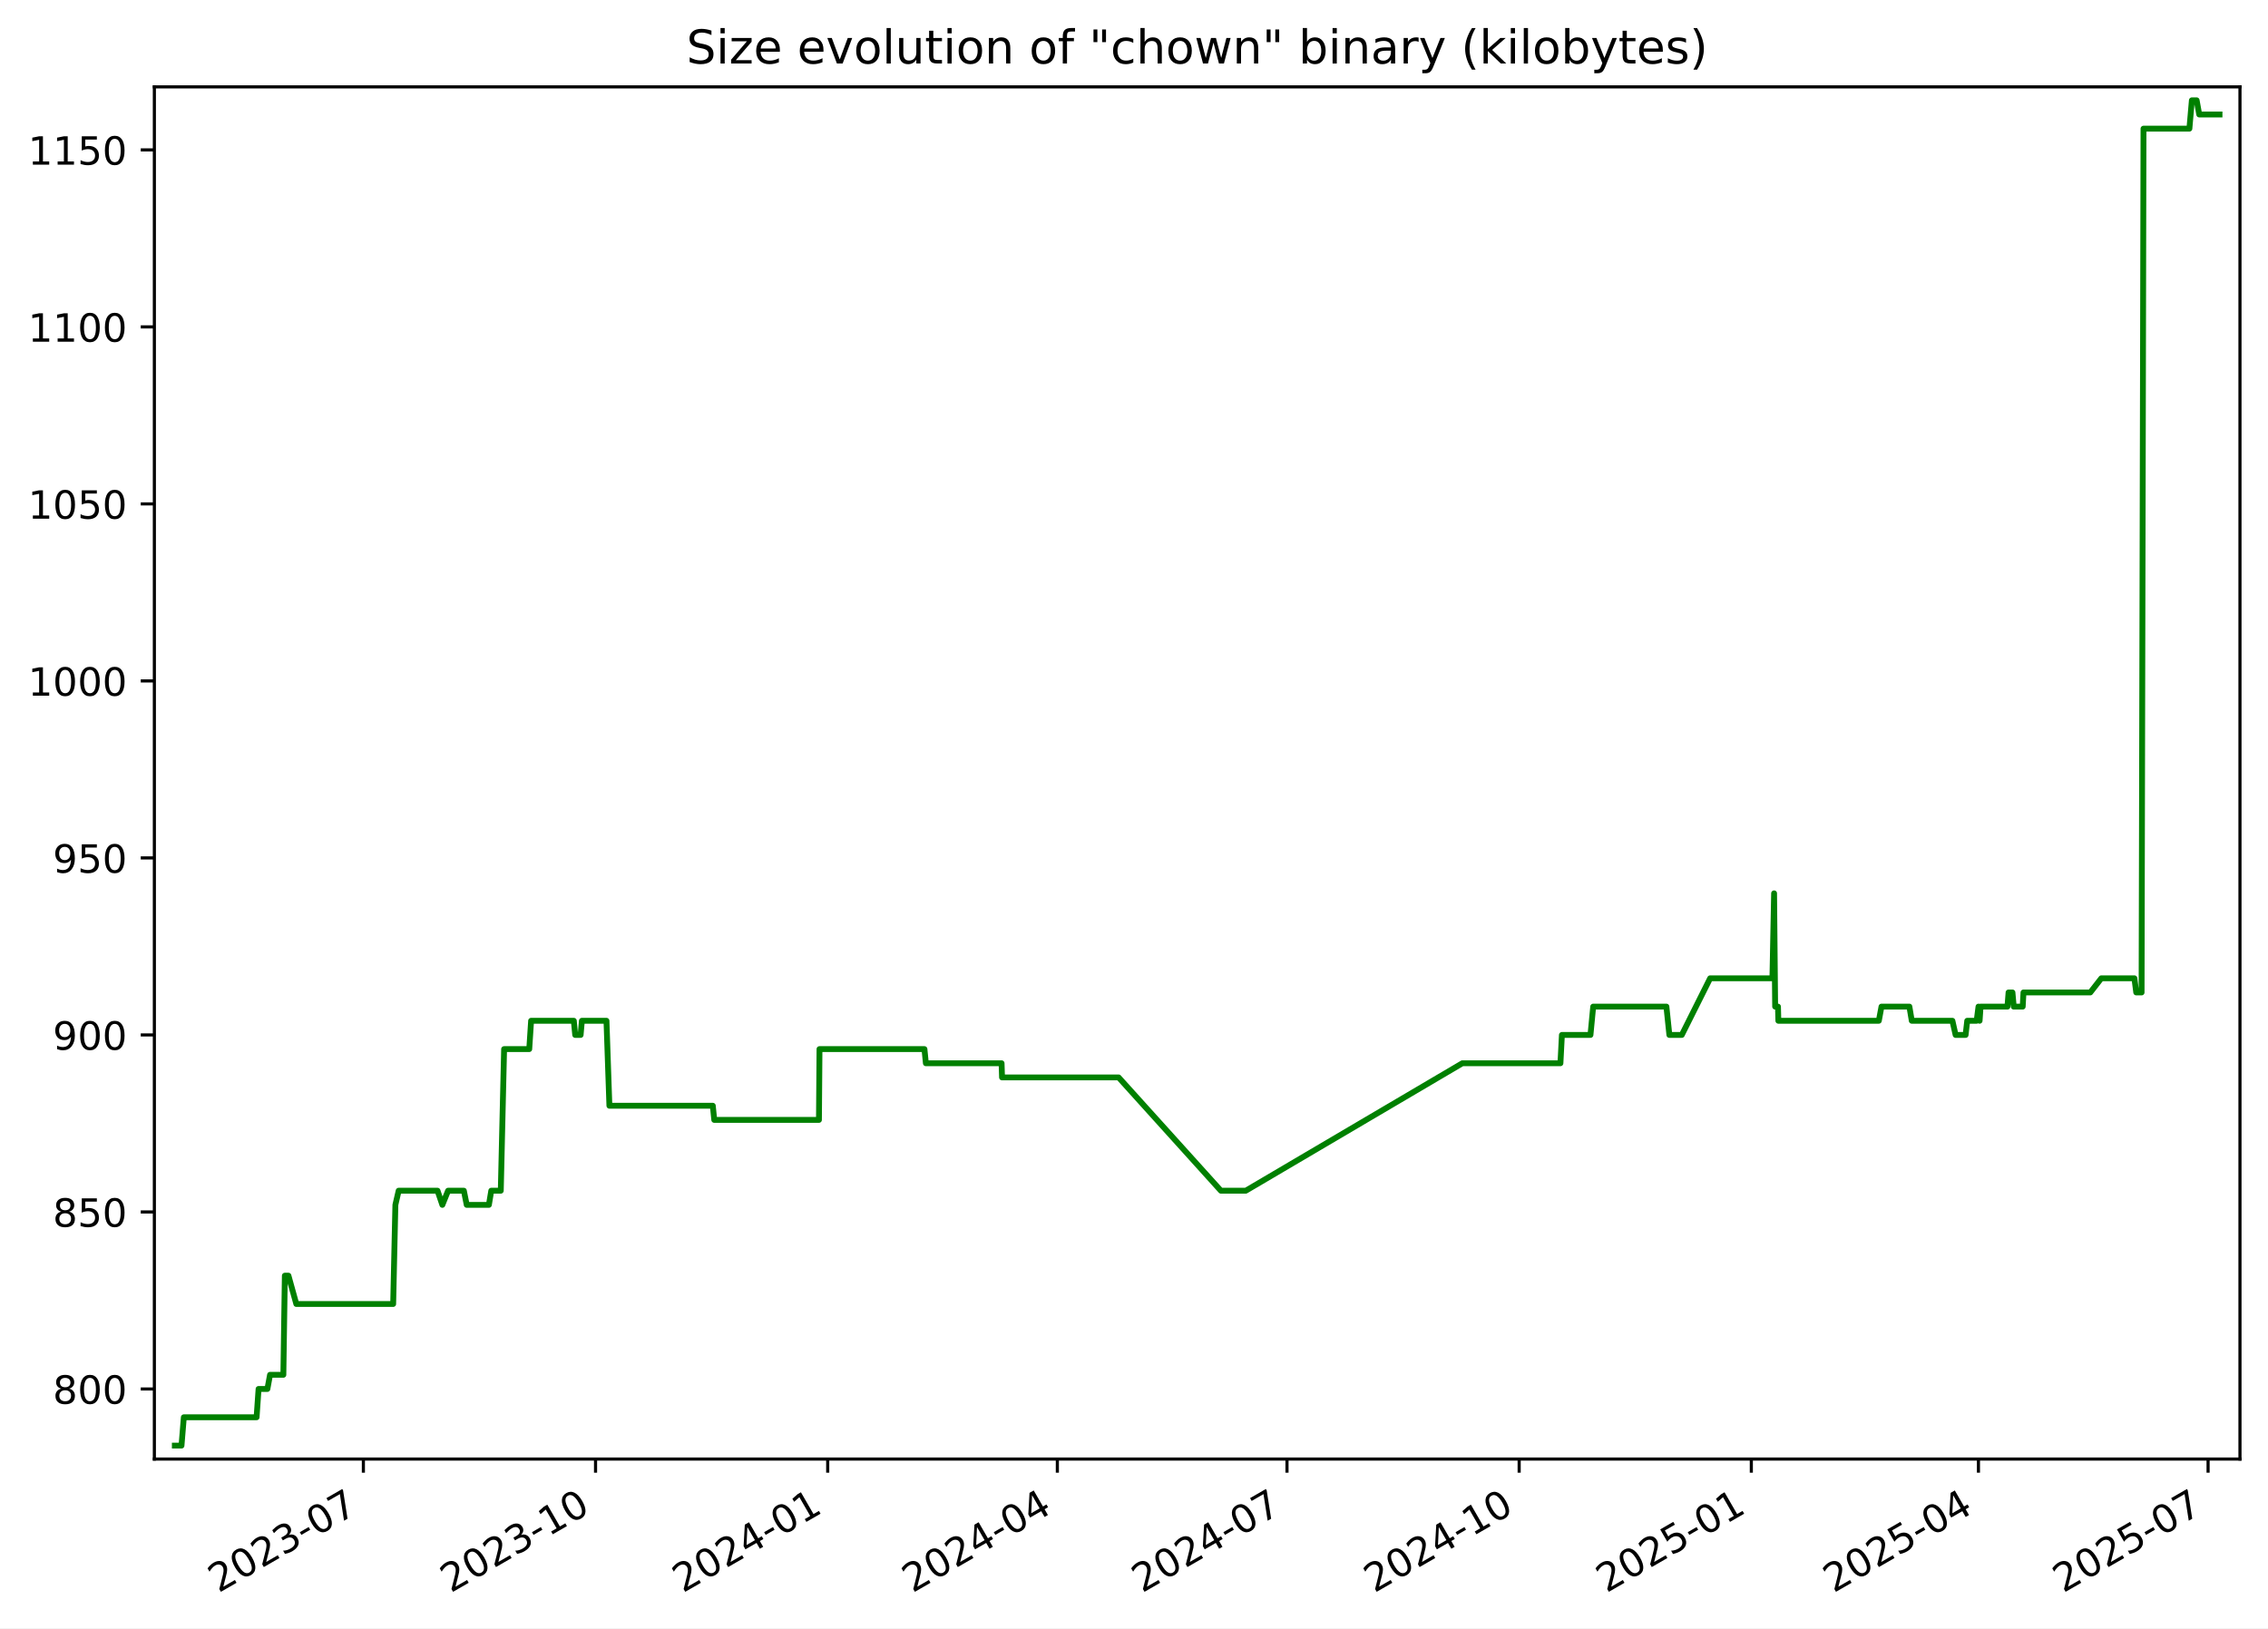
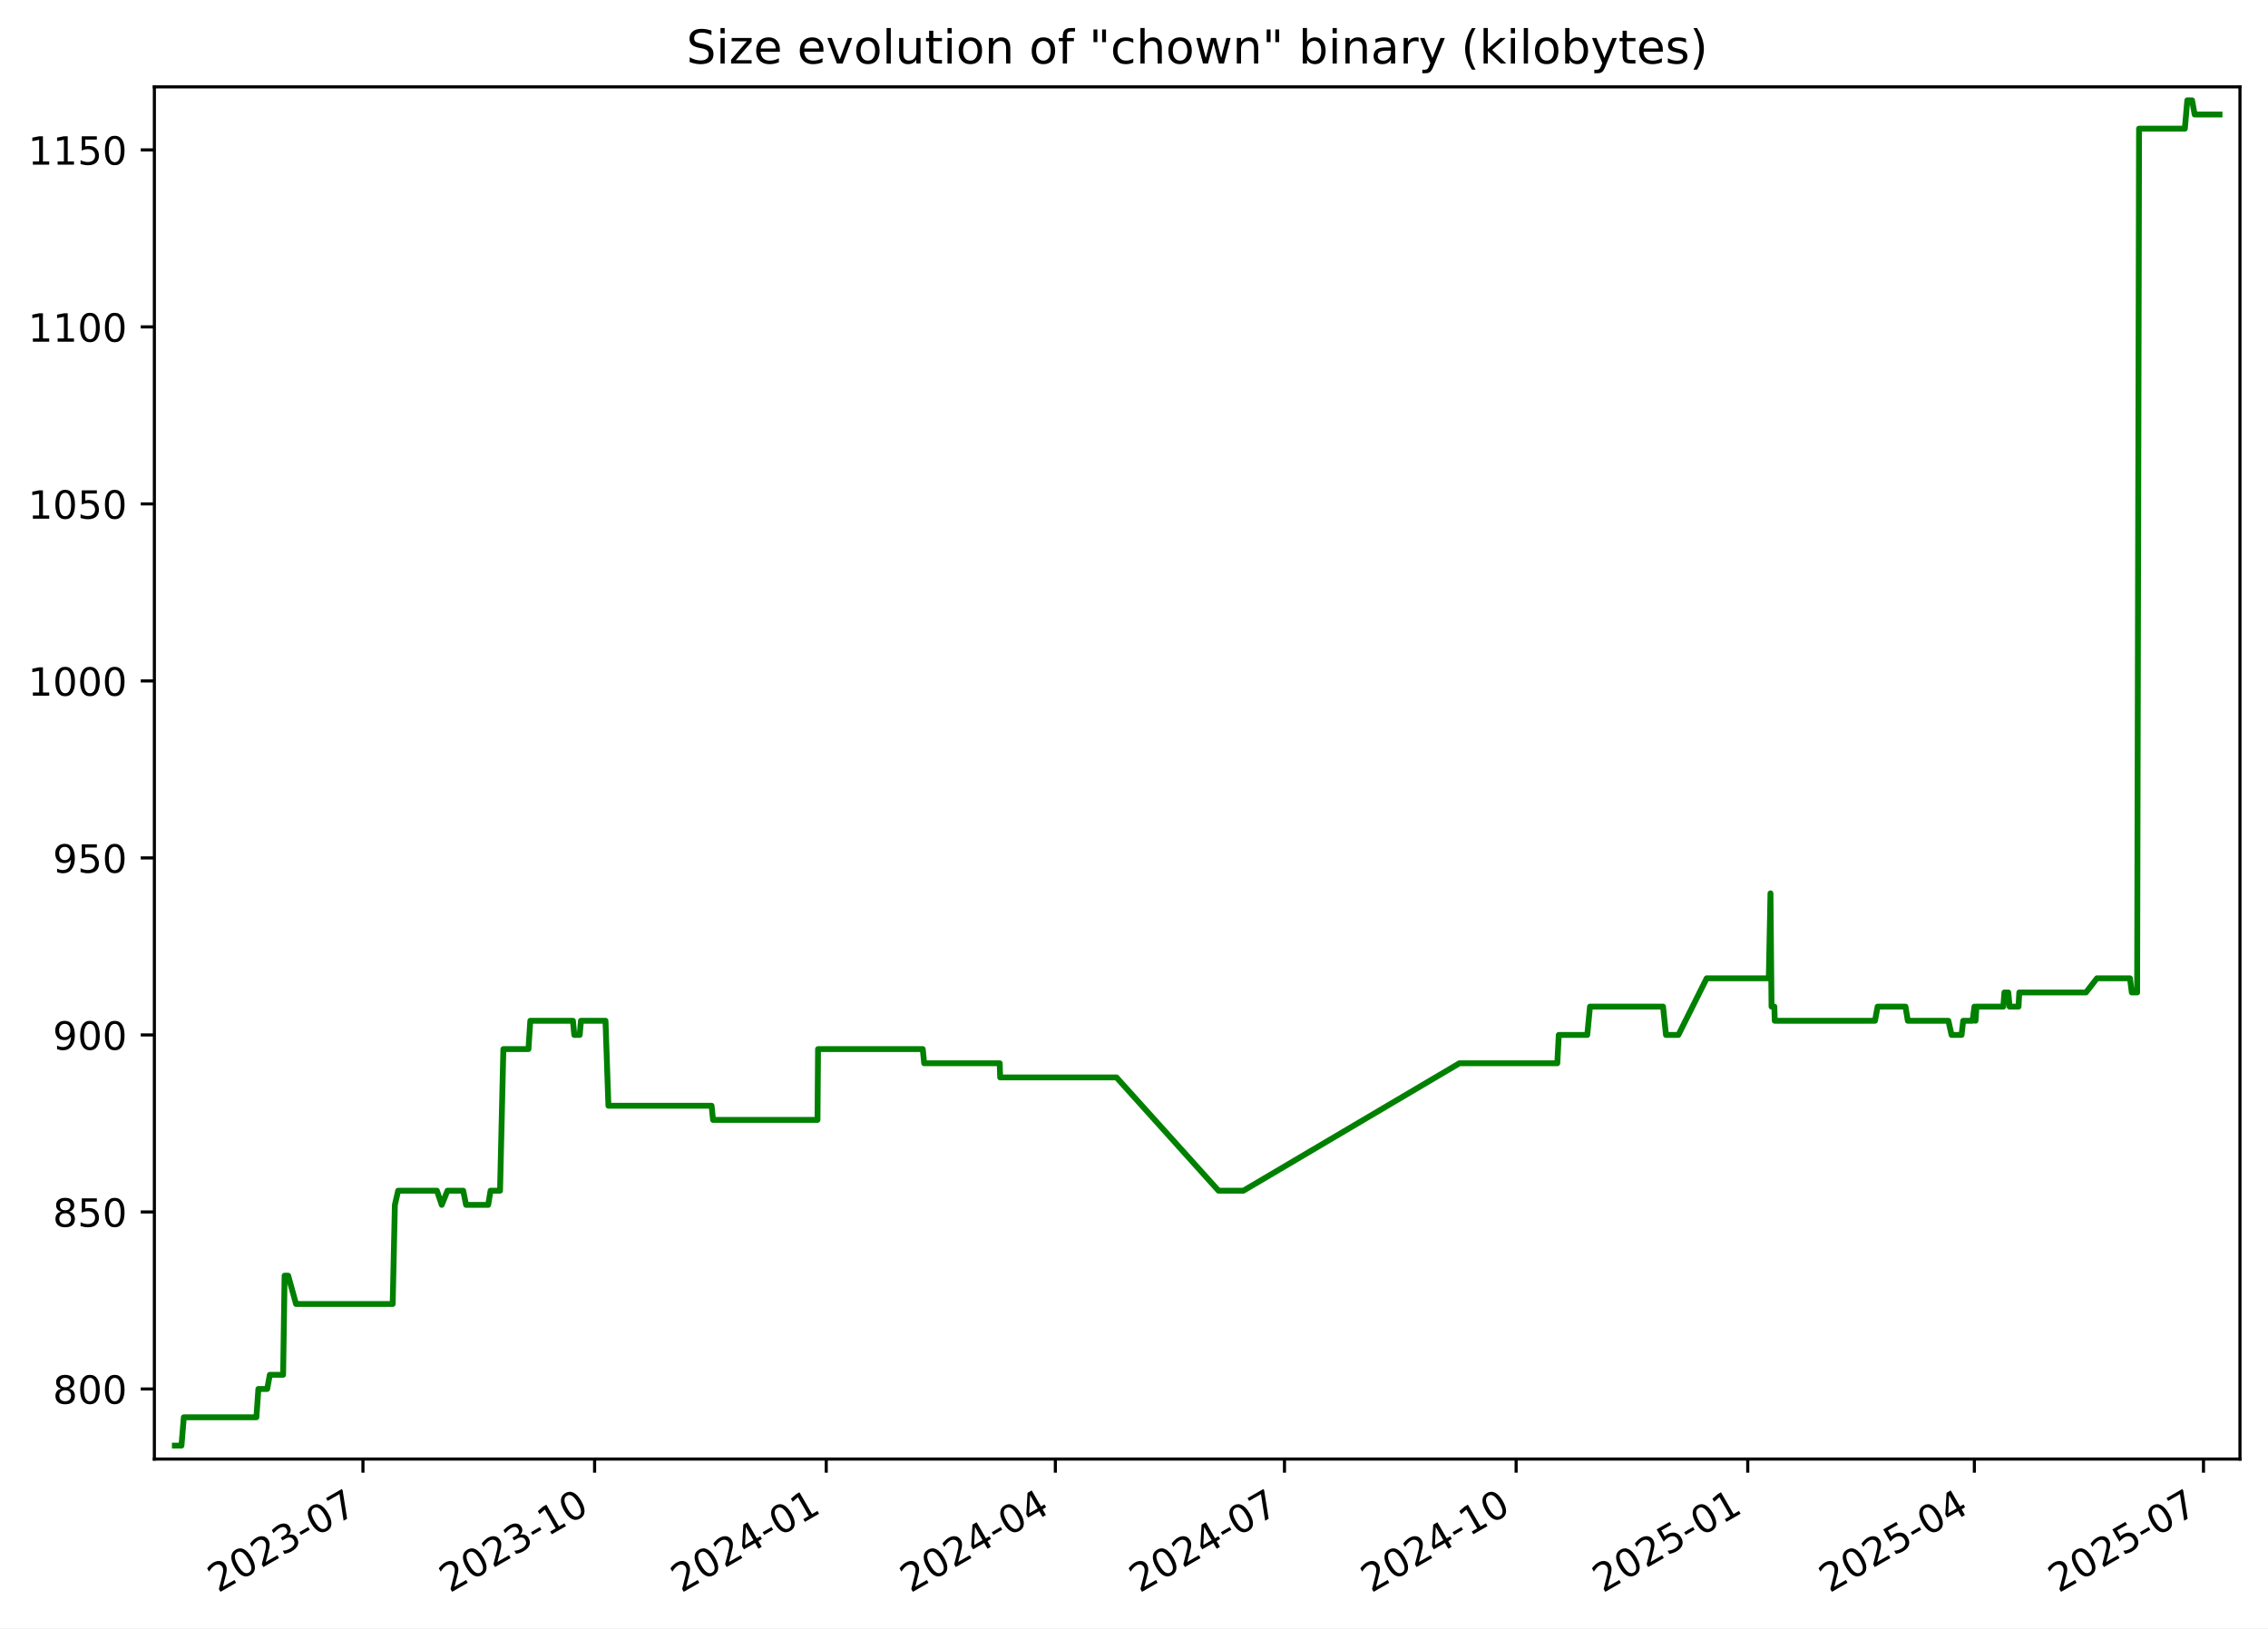
<svg xmlns="http://www.w3.org/2000/svg" xmlns:xlink="http://www.w3.org/1999/xlink" width="582.53pt" height="418.303pt" viewBox="0 0 582.53 418.303" version="1.1">
  <defs>
    <style type="text/css">*{stroke-linejoin: round; stroke-linecap: butt}</style>
  </defs>
  <g id="figure_1">
    <g id="patch_1">
      <path d="M -0 418.303  L 582.53 418.303  L 582.53 0  L -0 0  z " style="fill: #ffffff" />
    </g>
    <g id="axes_1">
      <g id="patch_2">
        <path d="M 39.65 374.83  L 575.33 374.83  L 575.33 22.318  L 39.65 22.318  z " style="fill: #ffffff" />
      </g>
      <g id="matplotlib.axis_1">
        <g id="xtick_1">
          <g id="line2d_1">
            <defs>
-               <path id="m2b9cba7ab7" d="M 0 0  L 0 3.5  " style="stroke: #000000; stroke-width: 0.8" />
+               <path id="m51be76314d" d="M 0 0  L 0 3.5  " style="stroke: #000000; stroke-width: 0.8" />
            </defs>
            <g>
-               <use xlink:href="#m2b9cba7ab7" x="93.333" y="374.83" style="stroke: #000000; stroke-width: 0.8" />
+               <use xlink:href="#m51be76314d" x="93.223" y="374.83" style="stroke: #000000; stroke-width: 0.8" />
            </g>
          </g>
          <g id="text_1">
-             <g transform="translate(56.10812 409.302) rotate(-30) scale(0.1 -0.1)">
+             <g transform="translate(55.99866 409.302) rotate(-30) scale(0.1 -0.1)">
              <defs>
                <path id="DejaVuSans-32" d="M 1228 531  L 3431 531  L 3431 0  L 469 0  L 469 531  Q 828 903 1448 1529  Q 2069 2156 2228 2338  Q 2531 2678 2651 2914  Q 2772 3150 2772 3378  Q 2772 3750 2511 3984  Q 2250 4219 1831 4219  Q 1534 4219 1204 4116  Q 875 4013 500 3803  L 500 4441  Q 881 4594 1212 4672  Q 1544 4750 1819 4750  Q 2544 4750 2975 4387  Q 3406 4025 3406 3419  Q 3406 3131 3298 2873  Q 3191 2616 2906 2266  Q 2828 2175 2409 1742  Q 1991 1309 1228 531  z " transform="scale(0.015625)" />
                <path id="DejaVuSans-30" d="M 2034 4250  Q 1547 4250 1301 3770  Q 1056 3291 1056 2328  Q 1056 1369 1301 889  Q 1547 409 2034 409  Q 2525 409 2770 889  Q 3016 1369 3016 2328  Q 3016 3291 2770 3770  Q 2525 4250 2034 4250  z M 2034 4750  Q 2819 4750 3233 4129  Q 3647 3509 3647 2328  Q 3647 1150 3233 529  Q 2819 -91 2034 -91  Q 1250 -91 836 529  Q 422 1150 422 2328  Q 422 3509 836 4129  Q 1250 4750 2034 4750  z " transform="scale(0.015625)" />
                <path id="DejaVuSans-33" d="M 2597 2516  Q 3050 2419 3304 2112  Q 3559 1806 3559 1356  Q 3559 666 3084 287  Q 2609 -91 1734 -91  Q 1441 -91 1130 -33  Q 819 25 488 141  L 488 750  Q 750 597 1062 519  Q 1375 441 1716 441  Q 2309 441 2620 675  Q 2931 909 2931 1356  Q 2931 1769 2642 2001  Q 2353 2234 1838 2234  L 1294 2234  L 1294 2753  L 1863 2753  Q 2328 2753 2575 2939  Q 2822 3125 2822 3475  Q 2822 3834 2567 4026  Q 2313 4219 1838 4219  Q 1578 4219 1281 4162  Q 984 4106 628 3988  L 628 4550  Q 988 4650 1302 4700  Q 1616 4750 1894 4750  Q 2613 4750 3031 4423  Q 3450 4097 3450 3541  Q 3450 3153 3228 2886  Q 3006 2619 2597 2516  z " transform="scale(0.015625)" />
                <path id="DejaVuSans-2d" d="M 313 2009  L 1997 2009  L 1997 1497  L 313 1497  L 313 2009  z " transform="scale(0.015625)" />
                <path id="DejaVuSans-37" d="M 525 4666  L 3525 4666  L 3525 4397  L 1831 0  L 1172 0  L 2766 4134  L 525 4134  L 525 4666  z " transform="scale(0.015625)" />
              </defs>
              <use xlink:href="#DejaVuSans-32" />
              <use xlink:href="#DejaVuSans-30" x="63.623" />
              <use xlink:href="#DejaVuSans-32" x="127.246" />
              <use xlink:href="#DejaVuSans-33" x="190.869" />
              <use xlink:href="#DejaVuSans-2d" x="254.492" />
              <use xlink:href="#DejaVuSans-30" x="290.576" />
              <use xlink:href="#DejaVuSans-37" x="354.199" />
            </g>
          </g>
        </g>
        <g id="xtick_2">
          <g id="line2d_2">
            <g>
-               <use xlink:href="#m2b9cba7ab7" x="152.964" y="374.83" style="stroke: #000000; stroke-width: 0.8" />
+               <use xlink:href="#m51be76314d" x="152.72" y="374.83" style="stroke: #000000; stroke-width: 0.8" />
            </g>
          </g>
          <g id="text_2">
-             <g transform="translate(115.7392 409.302) rotate(-30) scale(0.1 -0.1)">
+             <g transform="translate(115.495 409.302) rotate(-30) scale(0.1 -0.1)">
              <defs>
                <path id="DejaVuSans-31" d="M 794 531  L 1825 531  L 1825 4091  L 703 3866  L 703 4441  L 1819 4666  L 2450 4666  L 2450 531  L 3481 531  L 3481 0  L 794 0  L 794 531  z " transform="scale(0.015625)" />
              </defs>
              <use xlink:href="#DejaVuSans-32" />
              <use xlink:href="#DejaVuSans-30" x="63.623" />
              <use xlink:href="#DejaVuSans-32" x="127.246" />
              <use xlink:href="#DejaVuSans-33" x="190.869" />
              <use xlink:href="#DejaVuSans-2d" x="254.492" />
              <use xlink:href="#DejaVuSans-31" x="290.576" />
              <use xlink:href="#DejaVuSans-30" x="354.199" />
            </g>
          </g>
        </g>
        <g id="xtick_3">
          <g id="line2d_3">
            <g>
-               <use xlink:href="#m2b9cba7ab7" x="212.595" y="374.83" style="stroke: #000000; stroke-width: 0.8" />
+               <use xlink:href="#m51be76314d" x="212.216" y="374.83" style="stroke: #000000; stroke-width: 0.8" />
            </g>
          </g>
          <g id="text_3">
-             <g transform="translate(175.3703 409.302) rotate(-30) scale(0.1 -0.1)">
+             <g transform="translate(174.9913 409.302) rotate(-30) scale(0.1 -0.1)">
              <defs>
                <path id="DejaVuSans-34" d="M 2419 4116  L 825 1625  L 2419 1625  L 2419 4116  z M 2253 4666  L 3047 4666  L 3047 1625  L 3713 1625  L 3713 1100  L 3047 1100  L 3047 0  L 2419 0  L 2419 1100  L 313 1100  L 313 1709  L 2253 4666  z " transform="scale(0.015625)" />
              </defs>
              <use xlink:href="#DejaVuSans-32" />
              <use xlink:href="#DejaVuSans-30" x="63.623" />
              <use xlink:href="#DejaVuSans-32" x="127.246" />
              <use xlink:href="#DejaVuSans-34" x="190.869" />
              <use xlink:href="#DejaVuSans-2d" x="254.492" />
              <use xlink:href="#DejaVuSans-30" x="290.576" />
              <use xlink:href="#DejaVuSans-31" x="354.199" />
            </g>
          </g>
        </g>
        <g id="xtick_4">
          <g id="line2d_4">
            <g>
-               <use xlink:href="#m2b9cba7ab7" x="271.578" y="374.83" style="stroke: #000000; stroke-width: 0.8" />
+               <use xlink:href="#m51be76314d" x="271.066" y="374.83" style="stroke: #000000; stroke-width: 0.8" />
            </g>
          </g>
          <g id="text_4">
-             <g transform="translate(234.3532 409.302) rotate(-30) scale(0.1 -0.1)">
+             <g transform="translate(233.8409 409.302) rotate(-30) scale(0.1 -0.1)">
              <use xlink:href="#DejaVuSans-32" />
              <use xlink:href="#DejaVuSans-30" x="63.623" />
              <use xlink:href="#DejaVuSans-32" x="127.246" />
              <use xlink:href="#DejaVuSans-34" x="190.869" />
              <use xlink:href="#DejaVuSans-2d" x="254.492" />
              <use xlink:href="#DejaVuSans-30" x="290.576" />
              <use xlink:href="#DejaVuSans-34" x="354.199" />
            </g>
          </g>
        </g>
        <g id="xtick_5">
          <g id="line2d_5">
            <g>
-               <use xlink:href="#m2b9cba7ab7" x="330.561" y="374.83" style="stroke: #000000; stroke-width: 0.8" />
+               <use xlink:href="#m51be76314d" x="329.915" y="374.83" style="stroke: #000000; stroke-width: 0.8" />
            </g>
          </g>
          <g id="text_5">
-             <g transform="translate(293.3361 409.302) rotate(-30) scale(0.1 -0.1)">
+             <g transform="translate(292.6905 409.302) rotate(-30) scale(0.1 -0.1)">
              <use xlink:href="#DejaVuSans-32" />
              <use xlink:href="#DejaVuSans-30" x="63.623" />
              <use xlink:href="#DejaVuSans-32" x="127.246" />
              <use xlink:href="#DejaVuSans-34" x="190.869" />
              <use xlink:href="#DejaVuSans-2d" x="254.492" />
              <use xlink:href="#DejaVuSans-30" x="290.576" />
              <use xlink:href="#DejaVuSans-37" x="354.199" />
            </g>
          </g>
        </g>
        <g id="xtick_6">
          <g id="line2d_6">
            <g>
-               <use xlink:href="#m2b9cba7ab7" x="390.192" y="374.83" style="stroke: #000000; stroke-width: 0.8" />
+               <use xlink:href="#m51be76314d" x="389.412" y="374.83" style="stroke: #000000; stroke-width: 0.8" />
            </g>
          </g>
          <g id="text_6">
-             <g transform="translate(352.9672 409.302) rotate(-30) scale(0.1 -0.1)">
+             <g transform="translate(352.1868 409.302) rotate(-30) scale(0.1 -0.1)">
              <use xlink:href="#DejaVuSans-32" />
              <use xlink:href="#DejaVuSans-30" x="63.623" />
              <use xlink:href="#DejaVuSans-32" x="127.246" />
              <use xlink:href="#DejaVuSans-34" x="190.869" />
              <use xlink:href="#DejaVuSans-2d" x="254.492" />
              <use xlink:href="#DejaVuSans-31" x="290.576" />
              <use xlink:href="#DejaVuSans-30" x="354.199" />
            </g>
          </g>
        </g>
        <g id="xtick_7">
          <g id="line2d_7">
            <g>
-               <use xlink:href="#m2b9cba7ab7" x="449.823" y="374.83" style="stroke: #000000; stroke-width: 0.8" />
+               <use xlink:href="#m51be76314d" x="448.908" y="374.83" style="stroke: #000000; stroke-width: 0.8" />
            </g>
          </g>
          <g id="text_7">
-             <g transform="translate(412.5982 409.302) rotate(-30) scale(0.1 -0.1)">
+             <g transform="translate(411.6831 409.302) rotate(-30) scale(0.1 -0.1)">
              <defs>
                <path id="DejaVuSans-35" d="M 691 4666  L 3169 4666  L 3169 4134  L 1269 4134  L 1269 2991  Q 1406 3038 1543 3061  Q 1681 3084 1819 3084  Q 2600 3084 3056 2656  Q 3513 2228 3513 1497  Q 3513 744 3044 326  Q 2575 -91 1722 -91  Q 1428 -91 1123 -41  Q 819 9 494 109  L 494 744  Q 775 591 1075 516  Q 1375 441 1709 441  Q 2250 441 2565 725  Q 2881 1009 2881 1497  Q 2881 1984 2565 2268  Q 2250 2553 1709 2553  Q 1456 2553 1204 2497  Q 953 2441 691 2322  L 691 4666  z " transform="scale(0.015625)" />
              </defs>
              <use xlink:href="#DejaVuSans-32" />
              <use xlink:href="#DejaVuSans-30" x="63.623" />
              <use xlink:href="#DejaVuSans-32" x="127.246" />
              <use xlink:href="#DejaVuSans-35" x="190.869" />
              <use xlink:href="#DejaVuSans-2d" x="254.492" />
              <use xlink:href="#DejaVuSans-30" x="290.576" />
              <use xlink:href="#DejaVuSans-31" x="354.199" />
            </g>
          </g>
        </g>
        <g id="xtick_8">
          <g id="line2d_8">
            <g>
-               <use xlink:href="#m2b9cba7ab7" x="508.158" y="374.83" style="stroke: #000000; stroke-width: 0.8" />
+               <use xlink:href="#m51be76314d" x="507.111" y="374.83" style="stroke: #000000; stroke-width: 0.8" />
            </g>
          </g>
          <g id="text_8">
-             <g transform="translate(470.933 409.302) rotate(-30) scale(0.1 -0.1)">
+             <g transform="translate(469.886 409.302) rotate(-30) scale(0.1 -0.1)">
              <use xlink:href="#DejaVuSans-32" />
              <use xlink:href="#DejaVuSans-30" x="63.623" />
              <use xlink:href="#DejaVuSans-32" x="127.246" />
              <use xlink:href="#DejaVuSans-35" x="190.869" />
              <use xlink:href="#DejaVuSans-2d" x="254.492" />
              <use xlink:href="#DejaVuSans-30" x="290.576" />
              <use xlink:href="#DejaVuSans-34" x="354.199" />
            </g>
          </g>
        </g>
        <g id="xtick_9">
          <g id="line2d_9">
            <g>
-               <use xlink:href="#m2b9cba7ab7" x="567.141" y="374.83" style="stroke: #000000; stroke-width: 0.8" />
+               <use xlink:href="#m51be76314d" x="565.96" y="374.83" style="stroke: #000000; stroke-width: 0.8" />
            </g>
          </g>
          <g id="text_9">
-             <g transform="translate(529.9159 409.302) rotate(-30) scale(0.1 -0.1)">
+             <g transform="translate(528.7356 409.302) rotate(-30) scale(0.1 -0.1)">
              <use xlink:href="#DejaVuSans-32" />
              <use xlink:href="#DejaVuSans-30" x="63.623" />
              <use xlink:href="#DejaVuSans-32" x="127.246" />
              <use xlink:href="#DejaVuSans-35" x="190.869" />
              <use xlink:href="#DejaVuSans-2d" x="254.492" />
              <use xlink:href="#DejaVuSans-30" x="290.576" />
              <use xlink:href="#DejaVuSans-37" x="354.199" />
            </g>
          </g>
        </g>
      </g>
      <g id="matplotlib.axis_2">
        <g id="ytick_1">
          <g id="line2d_10">
            <defs>
-               <path id="m24da97a164" d="M 0 0  L -3.5 0  " style="stroke: #000000; stroke-width: 0.8" />
+               <path id="m5126514b63" d="M 0 0  L -3.5 0  " style="stroke: #000000; stroke-width: 0.8" />
            </defs>
            <g>
-               <use xlink:href="#m24da97a164" x="39.65" y="356.823" style="stroke: #000000; stroke-width: 0.8" />
+               <use xlink:href="#m5126514b63" x="39.65" y="356.823" style="stroke: #000000; stroke-width: 0.8" />
            </g>
          </g>
          <g id="text_10">
            <g transform="translate(13.5625 360.6218) scale(0.1 -0.1)">
              <defs>
                <path id="DejaVuSans-38" d="M 2034 2216  Q 1584 2216 1326 1975  Q 1069 1734 1069 1313  Q 1069 891 1326 650  Q 1584 409 2034 409  Q 2484 409 2743 651  Q 3003 894 3003 1313  Q 3003 1734 2745 1975  Q 2488 2216 2034 2216  z M 1403 2484  Q 997 2584 770 2862  Q 544 3141 544 3541  Q 544 4100 942 4425  Q 1341 4750 2034 4750  Q 2731 4750 3128 4425  Q 3525 4100 3525 3541  Q 3525 3141 3298 2862  Q 3072 2584 2669 2484  Q 3125 2378 3379 2068  Q 3634 1759 3634 1313  Q 3634 634 3220 271  Q 2806 -91 2034 -91  Q 1263 -91 848 271  Q 434 634 434 1313  Q 434 1759 690 2068  Q 947 2378 1403 2484  z M 1172 3481  Q 1172 3119 1398 2916  Q 1625 2713 2034 2713  Q 2441 2713 2670 2916  Q 2900 3119 2900 3481  Q 2900 3844 2670 4047  Q 2441 4250 2034 4250  Q 1625 4250 1398 4047  Q 1172 3844 1172 3481  z " transform="scale(0.015625)" />
              </defs>
              <use xlink:href="#DejaVuSans-38" />
              <use xlink:href="#DejaVuSans-30" x="63.623" />
              <use xlink:href="#DejaVuSans-30" x="127.246" />
            </g>
          </g>
        </g>
        <g id="ytick_2">
          <g id="line2d_11">
            <g>
-               <use xlink:href="#m24da97a164" x="39.65" y="311.349" style="stroke: #000000; stroke-width: 0.8" />
+               <use xlink:href="#m5126514b63" x="39.65" y="311.349" style="stroke: #000000; stroke-width: 0.8" />
            </g>
          </g>
          <g id="text_11">
            <g transform="translate(13.5625 315.1481) scale(0.1 -0.1)">
              <use xlink:href="#DejaVuSans-38" />
              <use xlink:href="#DejaVuSans-35" x="63.623" />
              <use xlink:href="#DejaVuSans-30" x="127.246" />
            </g>
          </g>
        </g>
        <g id="ytick_3">
          <g id="line2d_12">
            <g>
-               <use xlink:href="#m24da97a164" x="39.65" y="265.875" style="stroke: #000000; stroke-width: 0.8" />
+               <use xlink:href="#m5126514b63" x="39.65" y="265.875" style="stroke: #000000; stroke-width: 0.8" />
            </g>
          </g>
          <g id="text_12">
            <g transform="translate(13.5625 269.6744) scale(0.1 -0.1)">
              <defs>
                <path id="DejaVuSans-39" d="M 703 97  L 703 672  Q 941 559 1184 500  Q 1428 441 1663 441  Q 2288 441 2617 861  Q 2947 1281 2994 2138  Q 2813 1869 2534 1725  Q 2256 1581 1919 1581  Q 1219 1581 811 2004  Q 403 2428 403 3163  Q 403 3881 828 4315  Q 1253 4750 1959 4750  Q 2769 4750 3195 4129  Q 3622 3509 3622 2328  Q 3622 1225 3098 567  Q 2575 -91 1691 -91  Q 1453 -91 1209 -44  Q 966 3 703 97  z M 1959 2075  Q 2384 2075 2632 2365  Q 2881 2656 2881 3163  Q 2881 3666 2632 3958  Q 2384 4250 1959 4250  Q 1534 4250 1286 3958  Q 1038 3666 1038 3163  Q 1038 2656 1286 2365  Q 1534 2075 1959 2075  z " transform="scale(0.015625)" />
              </defs>
              <use xlink:href="#DejaVuSans-39" />
              <use xlink:href="#DejaVuSans-30" x="63.623" />
              <use xlink:href="#DejaVuSans-30" x="127.246" />
            </g>
          </g>
        </g>
        <g id="ytick_4">
          <g id="line2d_13">
            <g>
-               <use xlink:href="#m24da97a164" x="39.65" y="220.401" style="stroke: #000000; stroke-width: 0.8" />
+               <use xlink:href="#m5126514b63" x="39.65" y="220.401" style="stroke: #000000; stroke-width: 0.8" />
            </g>
          </g>
          <g id="text_13">
            <g transform="translate(13.5625 224.2007) scale(0.1 -0.1)">
              <use xlink:href="#DejaVuSans-39" />
              <use xlink:href="#DejaVuSans-35" x="63.623" />
              <use xlink:href="#DejaVuSans-30" x="127.246" />
            </g>
          </g>
        </g>
        <g id="ytick_5">
          <g id="line2d_14">
            <g>
-               <use xlink:href="#m24da97a164" x="39.65" y="174.928" style="stroke: #000000; stroke-width: 0.8" />
+               <use xlink:href="#m5126514b63" x="39.65" y="174.928" style="stroke: #000000; stroke-width: 0.8" />
            </g>
          </g>
          <g id="text_14">
            <g transform="translate(7.2 178.727) scale(0.1 -0.1)">
              <use xlink:href="#DejaVuSans-31" />
              <use xlink:href="#DejaVuSans-30" x="63.623" />
              <use xlink:href="#DejaVuSans-30" x="127.246" />
              <use xlink:href="#DejaVuSans-30" x="190.869" />
            </g>
          </g>
        </g>
        <g id="ytick_6">
          <g id="line2d_15">
            <g>
-               <use xlink:href="#m24da97a164" x="39.65" y="129.454" style="stroke: #000000; stroke-width: 0.8" />
+               <use xlink:href="#m5126514b63" x="39.65" y="129.454" style="stroke: #000000; stroke-width: 0.8" />
            </g>
          </g>
          <g id="text_15">
            <g transform="translate(7.2 133.2533) scale(0.1 -0.1)">
              <use xlink:href="#DejaVuSans-31" />
              <use xlink:href="#DejaVuSans-30" x="63.623" />
              <use xlink:href="#DejaVuSans-35" x="127.246" />
              <use xlink:href="#DejaVuSans-30" x="190.869" />
            </g>
          </g>
        </g>
        <g id="ytick_7">
          <g id="line2d_16">
            <g>
-               <use xlink:href="#m24da97a164" x="39.65" y="83.98" style="stroke: #000000; stroke-width: 0.8" />
+               <use xlink:href="#m5126514b63" x="39.65" y="83.98" style="stroke: #000000; stroke-width: 0.8" />
            </g>
          </g>
          <g id="text_16">
            <g transform="translate(7.2 87.77966) scale(0.1 -0.1)">
              <use xlink:href="#DejaVuSans-31" />
              <use xlink:href="#DejaVuSans-31" x="63.623" />
              <use xlink:href="#DejaVuSans-30" x="127.246" />
              <use xlink:href="#DejaVuSans-30" x="190.869" />
            </g>
          </g>
        </g>
        <g id="ytick_8">
          <g id="line2d_17">
            <g>
-               <use xlink:href="#m24da97a164" x="39.65" y="38.507" style="stroke: #000000; stroke-width: 0.8" />
+               <use xlink:href="#m5126514b63" x="39.65" y="38.507" style="stroke: #000000; stroke-width: 0.8" />
            </g>
          </g>
          <g id="text_17">
            <g transform="translate(7.2 42.30597) scale(0.1 -0.1)">
              <use xlink:href="#DejaVuSans-31" />
              <use xlink:href="#DejaVuSans-31" x="63.623" />
              <use xlink:href="#DejaVuSans-35" x="127.246" />
              <use xlink:href="#DejaVuSans-30" x="190.869" />
            </g>
          </g>
        </g>
      </g>
      <g id="line2d_18">
-         <path d="M 44.902 371.374  L 46.618 371.374  L 47.218 364.098  L 65.905 364.098  L 66.413 356.823  L 68.683 356.823  L 69.358 353.185  L 72.782 353.185  L 73.161 327.719  L 74.087 327.719  L 76.108 334.995  L 100.987 334.995  L 101.552 309.53  L 102.395 305.892  L 112.376 305.892  L 113.618 309.53  L 115.088 305.892  L 119.142 305.892  L 119.875 309.53  L 125.572 309.53  L 126.18 305.892  L 128.624 305.892  L 129.478 269.513  L 135.937 269.513  L 136.413 262.237  L 147.386 262.237  L 147.739 265.875  L 149.133 265.875  L 149.453 262.237  L 155.771 262.237  L 156.522 284.065  L 183.083 284.065  L 183.454 287.703  L 210.346 287.703  L 210.486 269.513  L 237.443 269.513  L 237.807 273.151  L 257.255 273.151  L 257.37 276.789  L 287.316 276.789  L 313.587 305.892  L 319.978 305.892  L 375.599 273.151  L 400.793 273.151  L 401.171 265.875  L 408.508 265.875  L 409.209 258.599  L 428.014 258.599  L 428.774 265.875  L 431.966 265.875  L 439.246 251.324  L 455.239 251.324  L 455.671 229.496  L 455.943 258.599  L 456.673 258.599  L 456.765 262.237  L 482.574 262.237  L 483.254 258.599  L 490.422 258.599  L 491.032 262.237  L 501.471 262.237  L 502.29 265.875  L 504.861 265.875  L 505.277 262.237  L 507.702 262.237  L 508.169 258.599  L 508.457 262.237  L 508.707 258.599  L 515.611 258.599  L 515.891 254.961  L 516.893 254.961  L 517.222 258.599  L 519.527 258.599  L 519.725 254.961  L 536.886 254.961  L 539.719 251.324  L 548.217 251.324  L 548.686 254.961  L 550.062 254.961  L 550.554 33.05  L 562.342 33.05  L 562.974 25.774  L 564.206 25.774  L 564.868 29.412  L 570.078 29.412  L 570.078 29.412  " clip-path="url(#pc7b36c293a)" style="fill: none; stroke: #008000; stroke-width: 1.5; stroke-linecap: square" />
+         <path d="M 44.902 371.374  L 46.614 371.374  L 47.213 364.098  L 65.857 364.098  L 66.365 356.823  L 68.63 356.823  L 69.302 353.185  L 72.719 353.185  L 73.097 327.719  L 74.021 327.719  L 76.037 334.995  L 100.861 334.995  L 101.424 309.53  L 102.265 305.892  L 112.223 305.892  L 113.463 309.53  L 114.929 305.892  L 118.974 305.892  L 119.705 309.53  L 125.39 309.53  L 125.996 305.892  L 128.435 305.892  L 129.287 269.513  L 135.731 269.513  L 136.206 262.237  L 147.154 262.237  L 147.507 265.875  L 148.897 265.875  L 149.217 262.237  L 155.52 262.237  L 156.27 284.065  L 182.771 284.065  L 183.141 287.703  L 209.972 287.703  L 210.111 269.513  L 237.007 269.513  L 237.371 273.151  L 256.775 273.151  L 256.89 276.789  L 286.768 276.789  L 312.979 305.892  L 319.357 305.892  L 374.851 273.151  L 399.989 273.151  L 400.366 265.875  L 407.686 265.875  L 408.386 258.599  L 427.148 258.599  L 427.907 265.875  L 431.091 265.875  L 438.355 251.324  L 454.311 251.324  L 454.743 229.496  L 455.014 258.599  L 455.742 258.599  L 455.834 262.237  L 481.584 262.237  L 482.264 258.599  L 489.415 258.599  L 490.024 262.237  L 500.439 262.237  L 501.256 265.875  L 503.821 265.875  L 504.236 262.237  L 506.656 262.237  L 507.122 258.599  L 507.409 262.237  L 507.659 258.599  L 514.547 258.599  L 514.826 254.961  L 515.826 254.961  L 516.155 258.599  L 518.455 258.599  L 518.652 254.961  L 535.774 254.961  L 538.6 251.324  L 547.08 251.324  L 547.548 254.961  L 548.92 254.961  L 549.411 33.05  L 561.173 33.05  L 561.803 25.774  L 563.032 25.774  L 563.693 29.412  L 570.078 29.412  L 570.078 29.412  " clip-path="url(#p00f296e965)" style="fill: none; stroke: #008000; stroke-width: 1.5; stroke-linecap: square" />
      </g>
      <g id="patch_3">
        <path d="M 39.65 374.83  L 39.65 22.318  " style="fill: none; stroke: #000000; stroke-width: 0.8; stroke-linejoin: miter; stroke-linecap: square" />
      </g>
      <g id="patch_4">
        <path d="M 575.33 374.83  L 575.33 22.318  " style="fill: none; stroke: #000000; stroke-width: 0.8; stroke-linejoin: miter; stroke-linecap: square" />
      </g>
      <g id="patch_5">
        <path d="M 39.65 374.83  L 575.33 374.83  " style="fill: none; stroke: #000000; stroke-width: 0.8; stroke-linejoin: miter; stroke-linecap: square" />
      </g>
      <g id="patch_6">
        <path d="M 39.65 22.318  L 575.33 22.318  " style="fill: none; stroke: #000000; stroke-width: 0.8; stroke-linejoin: miter; stroke-linecap: square" />
      </g>
      <g id="text_18">
        <g transform="translate(176.3122 16.31812) scale(0.12 -0.12)">
          <defs>
            <path id="DejaVuSans-53" d="M 3425 4513  L 3425 3897  Q 3066 4069 2747 4153  Q 2428 4238 2131 4238  Q 1616 4238 1336 4038  Q 1056 3838 1056 3469  Q 1056 3159 1242 3001  Q 1428 2844 1947 2747  L 2328 2669  Q 3034 2534 3370 2195  Q 3706 1856 3706 1288  Q 3706 609 3251 259  Q 2797 -91 1919 -91  Q 1588 -91 1214 -16  Q 841 59 441 206  L 441 856  Q 825 641 1194 531  Q 1563 422 1919 422  Q 2459 422 2753 634  Q 3047 847 3047 1241  Q 3047 1584 2836 1778  Q 2625 1972 2144 2069  L 1759 2144  Q 1053 2284 737 2584  Q 422 2884 422 3419  Q 422 4038 858 4394  Q 1294 4750 2059 4750  Q 2388 4750 2728 4690  Q 3069 4631 3425 4513  z " transform="scale(0.015625)" />
            <path id="DejaVuSans-69" d="M 603 3500  L 1178 3500  L 1178 0  L 603 0  L 603 3500  z M 603 4863  L 1178 4863  L 1178 4134  L 603 4134  L 603 4863  z " transform="scale(0.015625)" />
            <path id="DejaVuSans-7a" d="M 353 3500  L 3084 3500  L 3084 2975  L 922 459  L 3084 459  L 3084 0  L 275 0  L 275 525  L 2438 3041  L 353 3041  L 353 3500  z " transform="scale(0.015625)" />
            <path id="DejaVuSans-65" d="M 3597 1894  L 3597 1613  L 953 1613  Q 991 1019 1311 708  Q 1631 397 2203 397  Q 2534 397 2845 478  Q 3156 559 3463 722  L 3463 178  Q 3153 47 2828 -22  Q 2503 -91 2169 -91  Q 1331 -91 842 396  Q 353 884 353 1716  Q 353 2575 817 3079  Q 1281 3584 2069 3584  Q 2775 3584 3186 3129  Q 3597 2675 3597 1894  z M 3022 2063  Q 3016 2534 2758 2815  Q 2500 3097 2075 3097  Q 1594 3097 1305 2825  Q 1016 2553 972 2059  L 3022 2063  z " transform="scale(0.015625)" />
            <path id="DejaVuSans-20" transform="scale(0.015625)" />
            <path id="DejaVuSans-76" d="M 191 3500  L 800 3500  L 1894 563  L 2988 3500  L 3597 3500  L 2284 0  L 1503 0  L 191 3500  z " transform="scale(0.015625)" />
            <path id="DejaVuSans-6f" d="M 1959 3097  Q 1497 3097 1228 2736  Q 959 2375 959 1747  Q 959 1119 1226 758  Q 1494 397 1959 397  Q 2419 397 2687 759  Q 2956 1122 2956 1747  Q 2956 2369 2687 2733  Q 2419 3097 1959 3097  z M 1959 3584  Q 2709 3584 3137 3096  Q 3566 2609 3566 1747  Q 3566 888 3137 398  Q 2709 -91 1959 -91  Q 1206 -91 779 398  Q 353 888 353 1747  Q 353 2609 779 3096  Q 1206 3584 1959 3584  z " transform="scale(0.015625)" />
            <path id="DejaVuSans-6c" d="M 603 4863  L 1178 4863  L 1178 0  L 603 0  L 603 4863  z " transform="scale(0.015625)" />
            <path id="DejaVuSans-75" d="M 544 1381  L 544 3500  L 1119 3500  L 1119 1403  Q 1119 906 1312 657  Q 1506 409 1894 409  Q 2359 409 2629 706  Q 2900 1003 2900 1516  L 2900 3500  L 3475 3500  L 3475 0  L 2900 0  L 2900 538  Q 2691 219 2414 64  Q 2138 -91 1772 -91  Q 1169 -91 856 284  Q 544 659 544 1381  z M 1991 3584  L 1991 3584  z " transform="scale(0.015625)" />
            <path id="DejaVuSans-74" d="M 1172 4494  L 1172 3500  L 2356 3500  L 2356 3053  L 1172 3053  L 1172 1153  Q 1172 725 1289 603  Q 1406 481 1766 481  L 2356 481  L 2356 0  L 1766 0  Q 1100 0 847 248  Q 594 497 594 1153  L 594 3053  L 172 3053  L 172 3500  L 594 3500  L 594 4494  L 1172 4494  z " transform="scale(0.015625)" />
            <path id="DejaVuSans-6e" d="M 3513 2113  L 3513 0  L 2938 0  L 2938 2094  Q 2938 2591 2744 2837  Q 2550 3084 2163 3084  Q 1697 3084 1428 2787  Q 1159 2491 1159 1978  L 1159 0  L 581 0  L 581 3500  L 1159 3500  L 1159 2956  Q 1366 3272 1645 3428  Q 1925 3584 2291 3584  Q 2894 3584 3203 3211  Q 3513 2838 3513 2113  z " transform="scale(0.015625)" />
            <path id="DejaVuSans-66" d="M 2375 4863  L 2375 4384  L 1825 4384  Q 1516 4384 1395 4259  Q 1275 4134 1275 3809  L 1275 3500  L 2222 3500  L 2222 3053  L 1275 3053  L 1275 0  L 697 0  L 697 3053  L 147 3053  L 147 3500  L 697 3500  L 697 3744  Q 697 4328 969 4595  Q 1241 4863 1831 4863  L 2375 4863  z " transform="scale(0.015625)" />
            <path id="DejaVuSans-22" d="M 1147 4666  L 1147 2931  L 616 2931  L 616 4666  L 1147 4666  z M 2328 4666  L 2328 2931  L 1797 2931  L 1797 4666  L 2328 4666  z " transform="scale(0.015625)" />
            <path id="DejaVuSans-63" d="M 3122 3366  L 3122 2828  Q 2878 2963 2633 3030  Q 2388 3097 2138 3097  Q 1578 3097 1268 2742  Q 959 2388 959 1747  Q 959 1106 1268 751  Q 1578 397 2138 397  Q 2388 397 2633 464  Q 2878 531 3122 666  L 3122 134  Q 2881 22 2623 -34  Q 2366 -91 2075 -91  Q 1284 -91 818 406  Q 353 903 353 1747  Q 353 2603 823 3093  Q 1294 3584 2113 3584  Q 2378 3584 2631 3529  Q 2884 3475 3122 3366  z " transform="scale(0.015625)" />
            <path id="DejaVuSans-68" d="M 3513 2113  L 3513 0  L 2938 0  L 2938 2094  Q 2938 2591 2744 2837  Q 2550 3084 2163 3084  Q 1697 3084 1428 2787  Q 1159 2491 1159 1978  L 1159 0  L 581 0  L 581 4863  L 1159 4863  L 1159 2956  Q 1366 3272 1645 3428  Q 1925 3584 2291 3584  Q 2894 3584 3203 3211  Q 3513 2838 3513 2113  z " transform="scale(0.015625)" />
            <path id="DejaVuSans-77" d="M 269 3500  L 844 3500  L 1563 769  L 2278 3500  L 2956 3500  L 3675 769  L 4391 3500  L 4966 3500  L 4050 0  L 3372 0  L 2619 2869  L 1863 0  L 1184 0  L 269 3500  z " transform="scale(0.015625)" />
            <path id="DejaVuSans-62" d="M 3116 1747  Q 3116 2381 2855 2742  Q 2594 3103 2138 3103  Q 1681 3103 1420 2742  Q 1159 2381 1159 1747  Q 1159 1113 1420 752  Q 1681 391 2138 391  Q 2594 391 2855 752  Q 3116 1113 3116 1747  z M 1159 2969  Q 1341 3281 1617 3432  Q 1894 3584 2278 3584  Q 2916 3584 3314 3078  Q 3713 2572 3713 1747  Q 3713 922 3314 415  Q 2916 -91 2278 -91  Q 1894 -91 1617 61  Q 1341 213 1159 525  L 1159 0  L 581 0  L 581 4863  L 1159 4863  L 1159 2969  z " transform="scale(0.015625)" />
            <path id="DejaVuSans-61" d="M 2194 1759  Q 1497 1759 1228 1600  Q 959 1441 959 1056  Q 959 750 1161 570  Q 1363 391 1709 391  Q 2188 391 2477 730  Q 2766 1069 2766 1631  L 2766 1759  L 2194 1759  z M 3341 1997  L 3341 0  L 2766 0  L 2766 531  Q 2569 213 2275 61  Q 1981 -91 1556 -91  Q 1019 -91 701 211  Q 384 513 384 1019  Q 384 1609 779 1909  Q 1175 2209 1959 2209  L 2766 2209  L 2766 2266  Q 2766 2663 2505 2880  Q 2244 3097 1772 3097  Q 1472 3097 1187 3025  Q 903 2953 641 2809  L 641 3341  Q 956 3463 1253 3523  Q 1550 3584 1831 3584  Q 2591 3584 2966 3190  Q 3341 2797 3341 1997  z " transform="scale(0.015625)" />
            <path id="DejaVuSans-72" d="M 2631 2963  Q 2534 3019 2420 3045  Q 2306 3072 2169 3072  Q 1681 3072 1420 2755  Q 1159 2438 1159 1844  L 1159 0  L 581 0  L 581 3500  L 1159 3500  L 1159 2956  Q 1341 3275 1631 3429  Q 1922 3584 2338 3584  Q 2397 3584 2469 3576  Q 2541 3569 2628 3553  L 2631 2963  z " transform="scale(0.015625)" />
            <path id="DejaVuSans-79" d="M 2059 -325  Q 1816 -950 1584 -1140  Q 1353 -1331 966 -1331  L 506 -1331  L 506 -850  L 844 -850  Q 1081 -850 1212 -737  Q 1344 -625 1503 -206  L 1606 56  L 191 3500  L 800 3500  L 1894 763  L 2988 3500  L 3597 3500  L 2059 -325  z " transform="scale(0.015625)" />
            <path id="DejaVuSans-28" d="M 1984 4856  Q 1566 4138 1362 3434  Q 1159 2731 1159 2009  Q 1159 1288 1364 580  Q 1569 -128 1984 -844  L 1484 -844  Q 1016 -109 783 600  Q 550 1309 550 2009  Q 550 2706 781 3412  Q 1013 4119 1484 4856  L 1984 4856  z " transform="scale(0.015625)" />
            <path id="DejaVuSans-6b" d="M 581 4863  L 1159 4863  L 1159 1991  L 2875 3500  L 3609 3500  L 1753 1863  L 3688 0  L 2938 0  L 1159 1709  L 1159 0  L 581 0  L 581 4863  z " transform="scale(0.015625)" />
            <path id="DejaVuSans-73" d="M 2834 3397  L 2834 2853  Q 2591 2978 2328 3040  Q 2066 3103 1784 3103  Q 1356 3103 1142 2972  Q 928 2841 928 2578  Q 928 2378 1081 2264  Q 1234 2150 1697 2047  L 1894 2003  Q 2506 1872 2764 1633  Q 3022 1394 3022 966  Q 3022 478 2636 193  Q 2250 -91 1575 -91  Q 1294 -91 989 -36  Q 684 19 347 128  L 347 722  Q 666 556 975 473  Q 1284 391 1588 391  Q 1994 391 2212 530  Q 2431 669 2431 922  Q 2431 1156 2273 1281  Q 2116 1406 1581 1522  L 1381 1569  Q 847 1681 609 1914  Q 372 2147 372 2553  Q 372 3047 722 3315  Q 1072 3584 1716 3584  Q 2034 3584 2315 3537  Q 2597 3491 2834 3397  z " transform="scale(0.015625)" />
            <path id="DejaVuSans-29" d="M 513 4856  L 1013 4856  Q 1481 4119 1714 3412  Q 1947 2706 1947 2009  Q 1947 1309 1714 600  Q 1481 -109 1013 -844  L 513 -844  Q 928 -128 1133 580  Q 1338 1288 1338 2009  Q 1338 2731 1133 3434  Q 928 4138 513 4856  z " transform="scale(0.015625)" />
          </defs>
          <use xlink:href="#DejaVuSans-53" />
          <use xlink:href="#DejaVuSans-69" x="63.477" />
          <use xlink:href="#DejaVuSans-7a" x="91.26" />
          <use xlink:href="#DejaVuSans-65" x="143.75" />
          <use xlink:href="#DejaVuSans-20" x="205.273" />
          <use xlink:href="#DejaVuSans-65" x="237.061" />
          <use xlink:href="#DejaVuSans-76" x="298.584" />
          <use xlink:href="#DejaVuSans-6f" x="357.764" />
          <use xlink:href="#DejaVuSans-6c" x="418.945" />
          <use xlink:href="#DejaVuSans-75" x="446.729" />
          <use xlink:href="#DejaVuSans-74" x="510.107" />
          <use xlink:href="#DejaVuSans-69" x="549.316" />
          <use xlink:href="#DejaVuSans-6f" x="577.1" />
          <use xlink:href="#DejaVuSans-6e" x="638.281" />
          <use xlink:href="#DejaVuSans-20" x="701.66" />
          <use xlink:href="#DejaVuSans-6f" x="733.447" />
          <use xlink:href="#DejaVuSans-66" x="794.629" />
          <use xlink:href="#DejaVuSans-20" x="829.834" />
          <use xlink:href="#DejaVuSans-22" x="861.621" />
          <use xlink:href="#DejaVuSans-63" x="907.617" />
          <use xlink:href="#DejaVuSans-68" x="962.598" />
          <use xlink:href="#DejaVuSans-6f" x="1025.977" />
          <use xlink:href="#DejaVuSans-77" x="1087.158" />
          <use xlink:href="#DejaVuSans-6e" x="1168.945" />
          <use xlink:href="#DejaVuSans-22" x="1232.324" />
          <use xlink:href="#DejaVuSans-20" x="1278.32" />
          <use xlink:href="#DejaVuSans-62" x="1310.107" />
          <use xlink:href="#DejaVuSans-69" x="1373.584" />
          <use xlink:href="#DejaVuSans-6e" x="1401.367" />
          <use xlink:href="#DejaVuSans-61" x="1464.746" />
          <use xlink:href="#DejaVuSans-72" x="1526.025" />
          <use xlink:href="#DejaVuSans-79" x="1567.139" />
          <use xlink:href="#DejaVuSans-20" x="1626.318" />
          <use xlink:href="#DejaVuSans-28" x="1658.105" />
          <use xlink:href="#DejaVuSans-6b" x="1697.119" />
          <use xlink:href="#DejaVuSans-69" x="1755.029" />
          <use xlink:href="#DejaVuSans-6c" x="1782.812" />
          <use xlink:href="#DejaVuSans-6f" x="1810.596" />
          <use xlink:href="#DejaVuSans-62" x="1871.777" />
          <use xlink:href="#DejaVuSans-79" x="1935.254" />
          <use xlink:href="#DejaVuSans-74" x="1994.434" />
          <use xlink:href="#DejaVuSans-65" x="2033.643" />
          <use xlink:href="#DejaVuSans-73" x="2095.166" />
          <use xlink:href="#DejaVuSans-29" x="2147.266" />
        </g>
      </g>
    </g>
  </g>
  <defs>
-     <clipPath id="pc7b36c293a">
+     <clipPath id="p00f296e965">
      <rect x="39.65" y="22.318" width="535.68" height="352.512" />
    </clipPath>
  </defs>
</svg>
